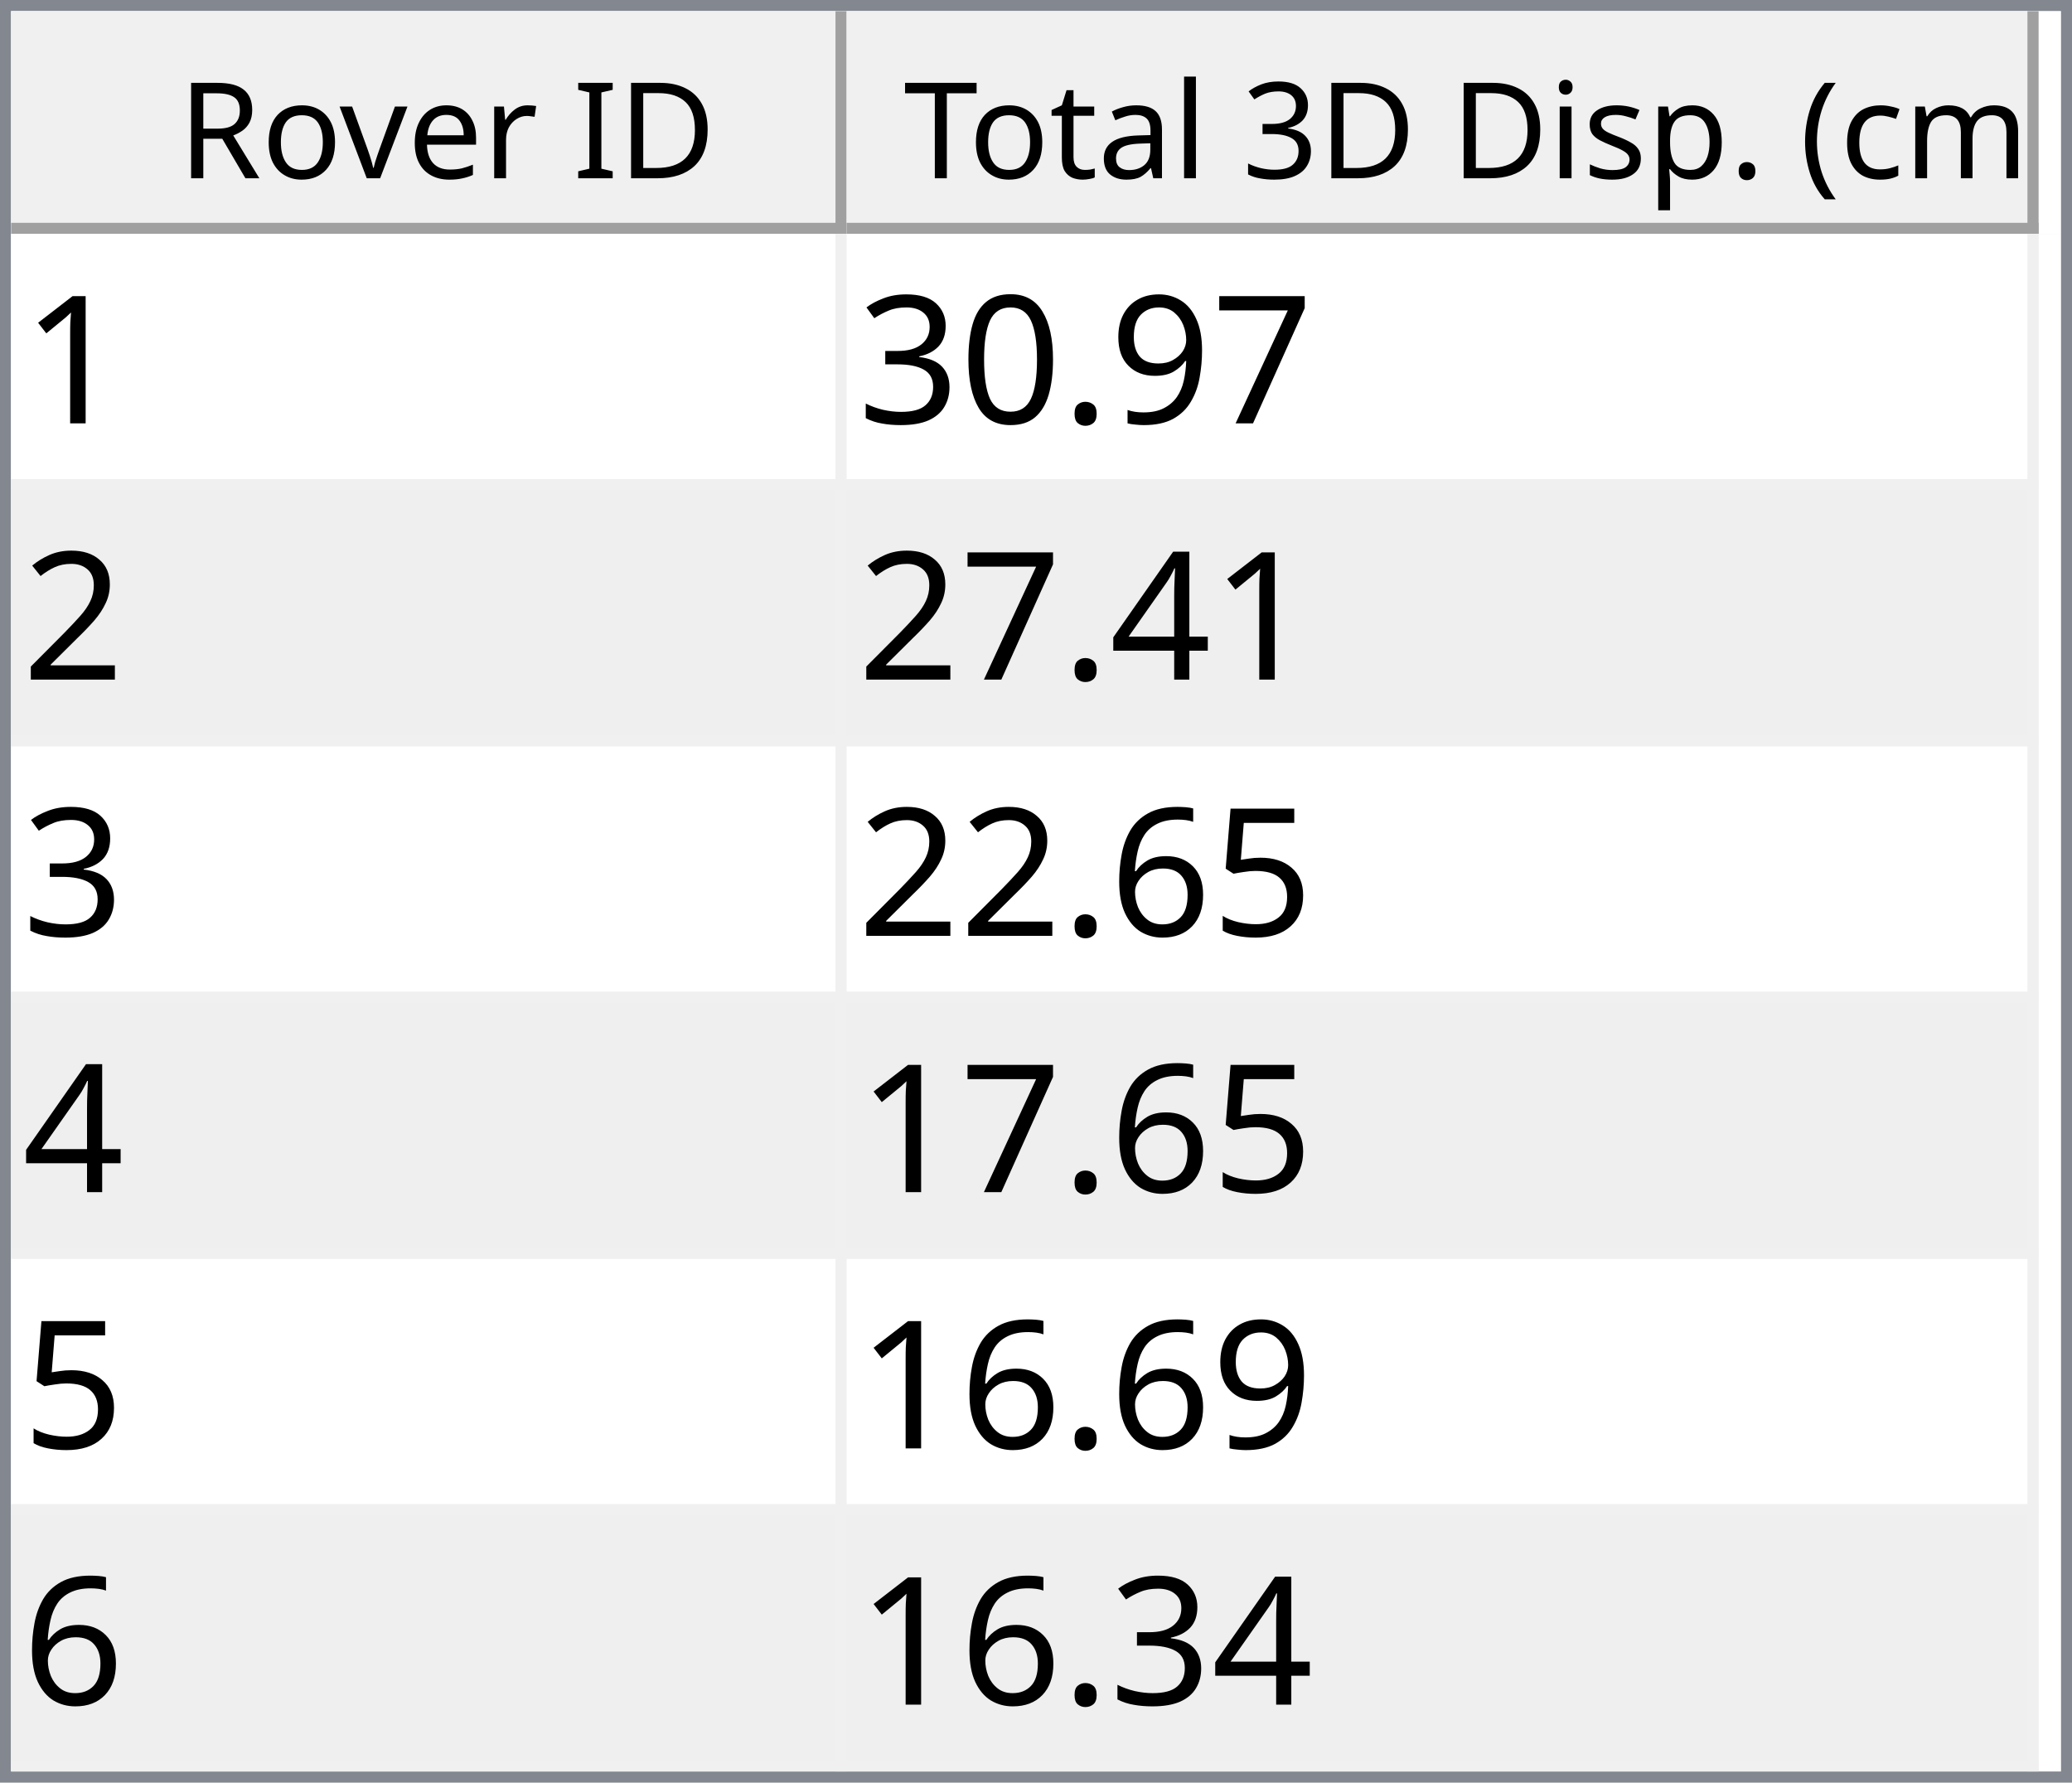
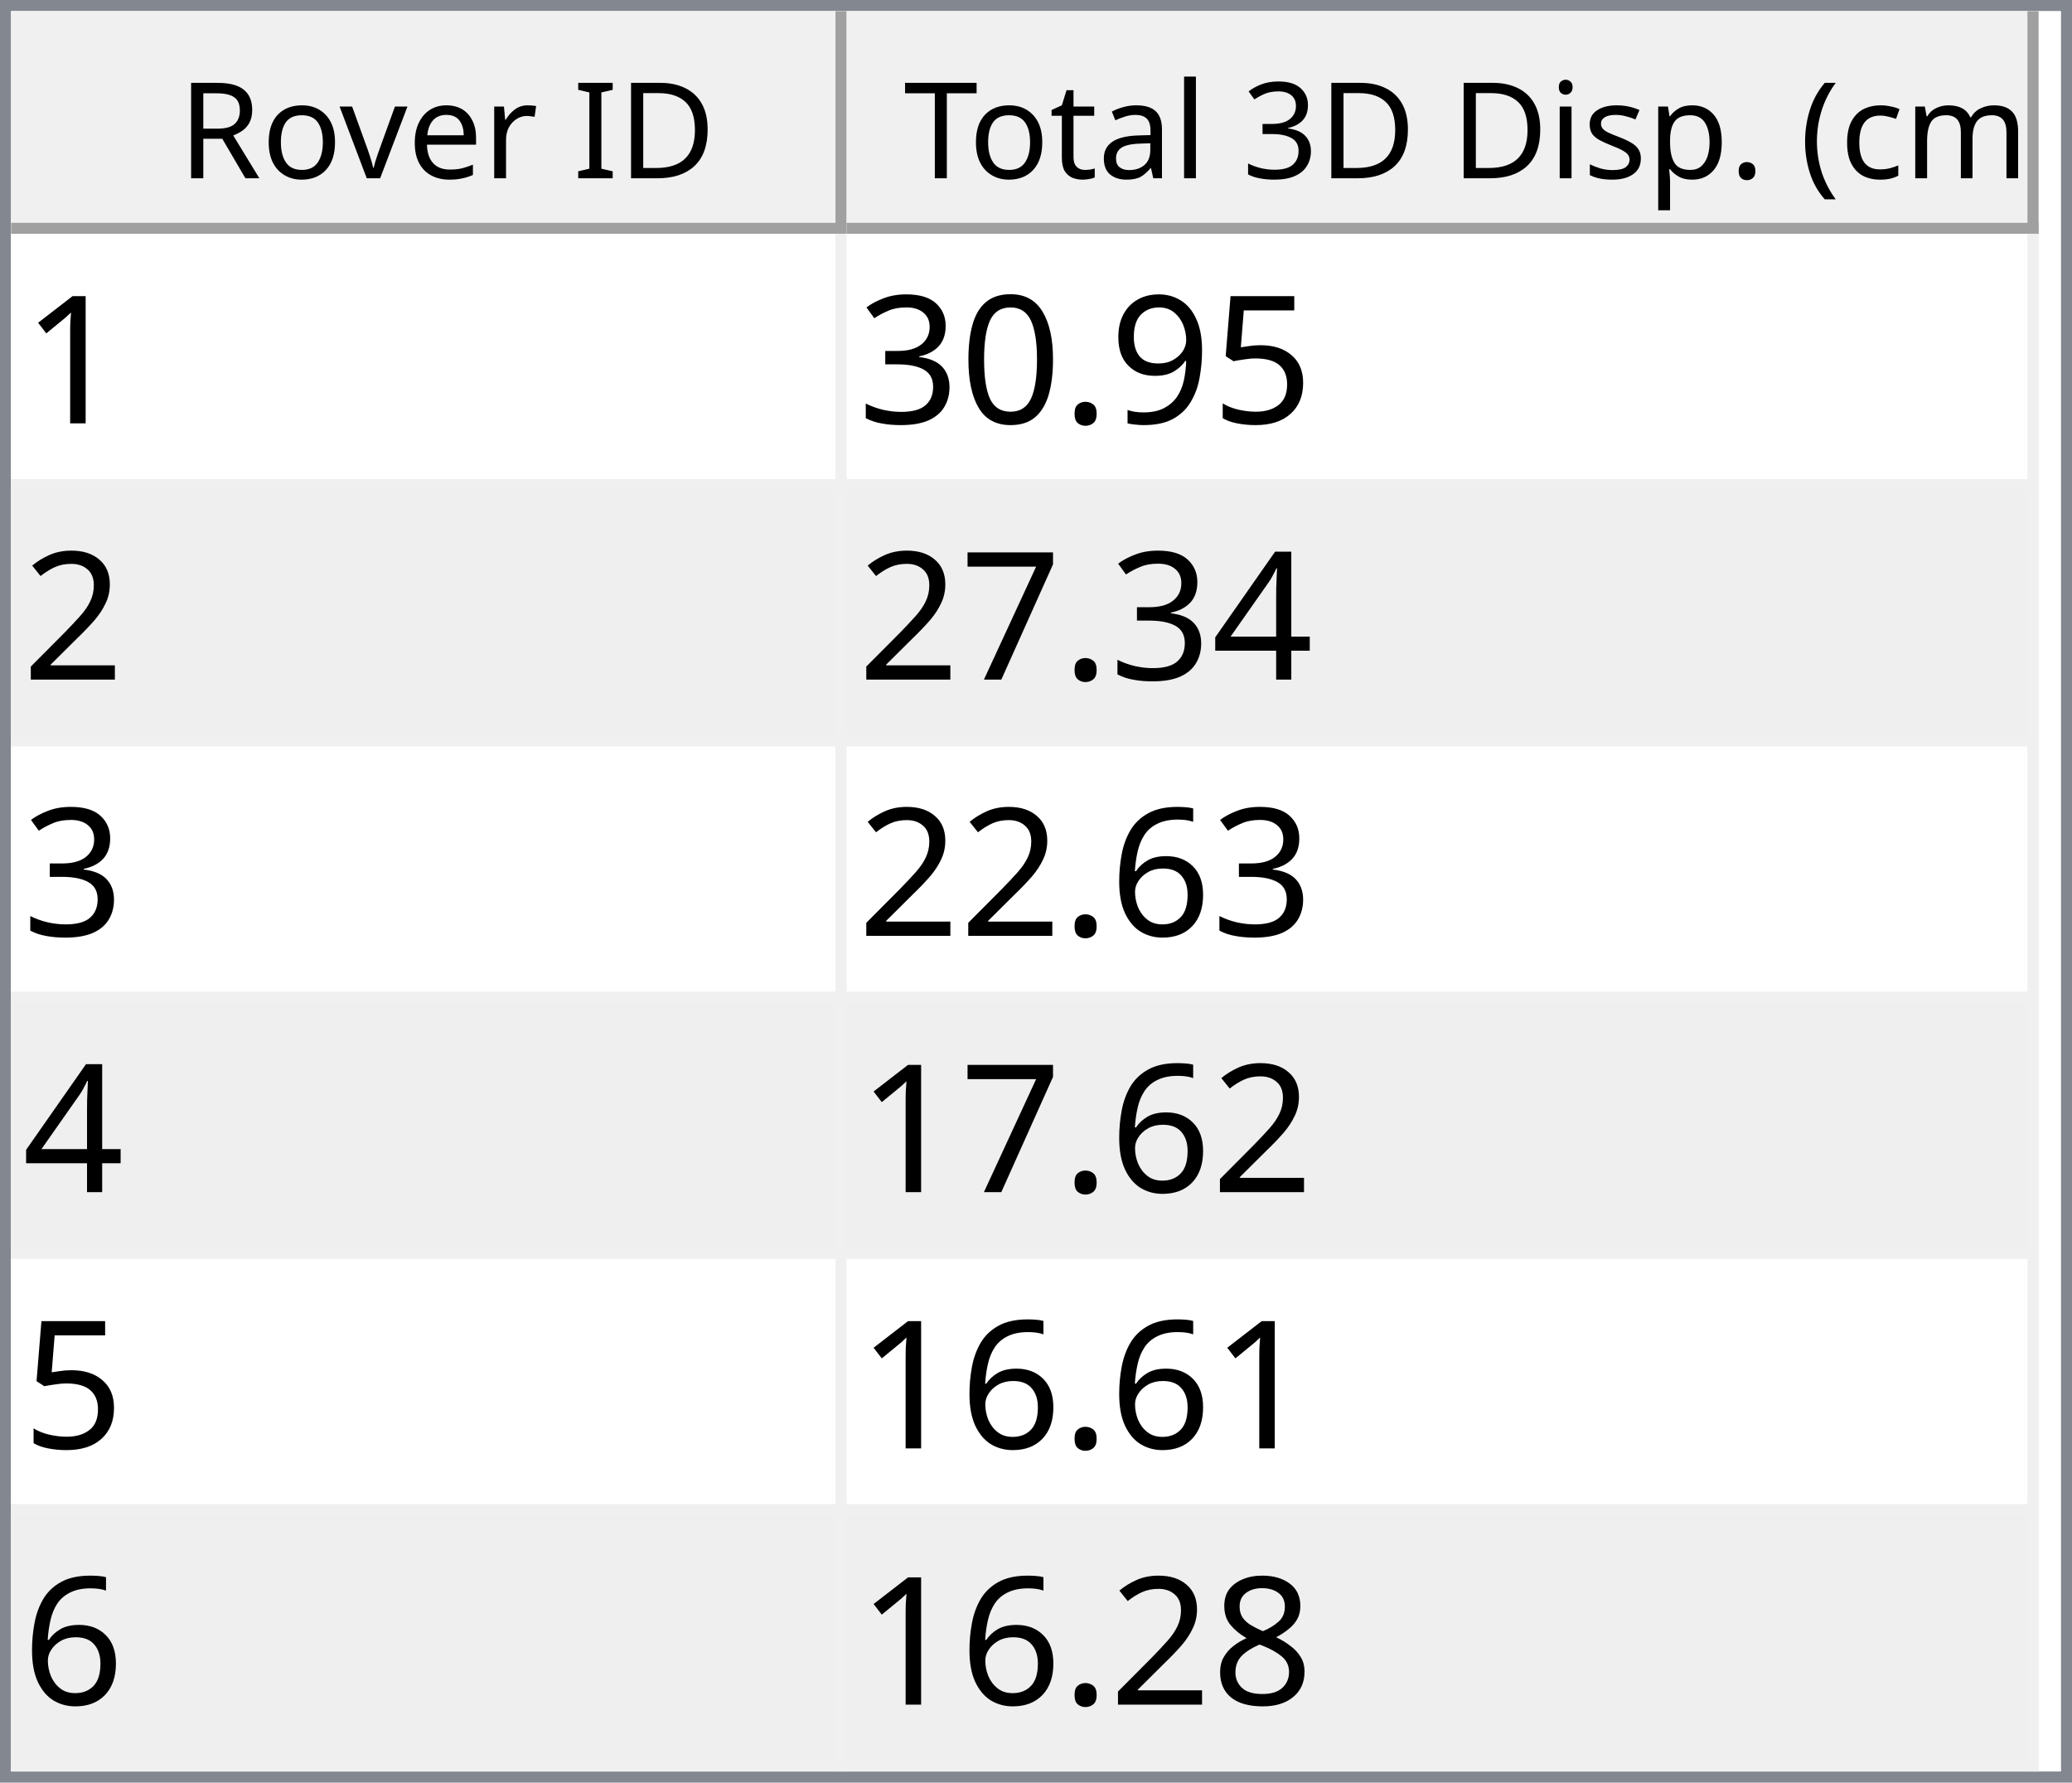
<svg xmlns="http://www.w3.org/2000/svg" style="fill-opacity:1; color-rendering:auto; color-interpolation:auto; text-rendering:auto; stroke:black; stroke-linecap:square; stroke-miterlimit:10; shape-rendering:auto; stroke-opacity:1; fill:black; stroke-dasharray:none; font-weight:normal; stroke-width:1; font-family:'Dialog'; font-style:normal; stroke-linejoin:miter; font-size:12px; stroke-dashoffset:0; image-rendering:auto;" width="186" height="160">
  <defs id="genericDefs" />
  <g>
    <defs id="defs1">
      <clipPath clipPathUnits="userSpaceOnUse" id="clipPath1">
        <path d="M0 0 L186 0 L186 160 L0 160 L0 0 Z" />
      </clipPath>
      <clipPath clipPathUnits="userSpaceOnUse" id="clipPath2">
        <path d="M0 0 L0 160 L186 160 L186 0 Z" />
      </clipPath>
      <clipPath clipPathUnits="userSpaceOnUse" id="clipPath3">
        <path d="M0 0 L0 20 L184 20 L184 0 Z" />
      </clipPath>
      <clipPath clipPathUnits="userSpaceOnUse" id="clipPath4">
        <path d="M0 0 L0 20 L75 20 L75 0 Z" />
      </clipPath>
      <clipPath clipPathUnits="userSpaceOnUse" id="clipPath5">
        <path d="M1 1 L1 19 L74 19 L74 1 Z" />
      </clipPath>
      <clipPath clipPathUnits="userSpaceOnUse" id="clipPath6">
        <path d="M0 0 L0 18 L73 18 L73 0 Z" />
      </clipPath>
      <clipPath clipPathUnits="userSpaceOnUse" id="clipPath7">
        <path d="M-0.5 -0.5 L-0.5 19.5 L74.5 19.5 L74.5 -0.5 Z" />
      </clipPath>
      <clipPath clipPathUnits="userSpaceOnUse" id="clipPath8">
        <path d="M0 0 L0 20 L107 20 L107 0 Z" />
      </clipPath>
      <clipPath clipPathUnits="userSpaceOnUse" id="clipPath9">
        <path d="M1 1 L1 19 L106 19 L106 1 Z" />
      </clipPath>
      <clipPath clipPathUnits="userSpaceOnUse" id="clipPath10">
        <path d="M0 0 L0 18 L105 18 L105 0 Z" />
      </clipPath>
      <clipPath clipPathUnits="userSpaceOnUse" id="clipPath11">
        <path d="M-0.5 -0.5 L-0.5 19.5 L106.5 19.5 L106.5 -0.5 Z" />
      </clipPath>
      <clipPath clipPathUnits="userSpaceOnUse" id="clipPath12">
        <path d="M0 0 L0 138 L184 138 L184 0 Z" />
      </clipPath>
      <clipPath clipPathUnits="userSpaceOnUse" id="clipPath13">
        <path d="M0 0 L0 138 L182 138 L182 0 Z" />
      </clipPath>
      <clipPath clipPathUnits="userSpaceOnUse" id="clipPath14">
        <path d="M-0.5 -0.5 L-0.5 137.5 L181.5 137.5 L181.5 -0.5 Z" />
      </clipPath>
      <clipPath clipPathUnits="userSpaceOnUse" id="clipPath15">
        <path d="M0 0 L0 22 L74 22 L74 0 Z" />
      </clipPath>
      <clipPath clipPathUnits="userSpaceOnUse" id="clipPath16">
        <path d="M0 0 L0 22 L106 22 L106 0 Z" />
      </clipPath>
      <font horiz-adv-x="64.551" id="font1">
        <font-face ascent="107.91" descent="25.098" units-per-em="100" style="font-style:normal; font-family:Segoe UI; font-weight:normal;" />
        <missing-glyph horiz-adv-x="64.551" d="M8.109 0 L8.109 68.266 L56.453 68.266 L56.453 0 L8.109 0 ZM15.328 7.234 L49.219 7.234 L49.219 61.031 L15.328 61.031 L15.328 7.234 Z" />
        <glyph unicode="D" horiz-adv-x="70.117" d="M9.188 0 L9.188 70.016 L28.516 70.016 Q65.531 70.016 65.531 35.891 Q65.531 19.672 55.25 9.836 Q44.969 0 27.734 0 L9.188 0 ZM17.391 62.594 L17.391 7.422 L27.828 7.422 Q41.609 7.422 49.273 14.797 Q56.938 22.172 56.938 35.688 Q56.938 62.594 28.328 62.594 L17.391 62.594 Z" />
        <glyph unicode="I" horiz-adv-x="26.611" d="M17.391 0 L9.188 0 L9.188 70.016 L17.391 70.016 L17.391 0 Z" />
        <glyph unicode=" " horiz-adv-x="27.393" d="" />
        <glyph unicode="r" horiz-adv-x="34.766" d="M34.188 41.891 Q32.078 43.5 28.125 43.5 Q23 43.5 19.555 38.672 Q16.109 33.844 16.109 25.484 L16.109 0 L8.109 0 L8.109 50 L16.109 50 L16.109 39.703 L16.312 39.703 Q18.016 44.969 21.531 47.922 Q25.047 50.875 29.391 50.875 Q32.516 50.875 34.188 50.203 L34.188 41.891 Z" />
        <glyph unicode="e" horiz-adv-x="52.295" d="M48.297 23 L12.984 23 Q13.188 14.656 17.484 10.109 Q21.781 5.562 29.297 5.562 Q37.75 5.562 44.828 11.141 L44.828 3.609 Q38.234 -1.172 27.391 -1.172 Q16.797 -1.172 10.742 5.641 Q4.688 12.453 4.688 24.812 Q4.688 36.469 11.305 43.82 Q17.922 51.172 27.734 51.172 Q37.547 51.172 42.922 44.828 Q48.297 38.484 48.297 27.203 L48.297 23 ZM40.094 29.781 Q40.047 36.719 36.75 40.578 Q33.453 44.438 27.594 44.438 Q21.922 44.438 17.969 40.383 Q14.016 36.328 13.094 29.781 L40.094 29.781 Z" />
        <glyph unicode="v" horiz-adv-x="47.9" d="M47.406 50 L27.484 0 L19.625 0 L0.688 50 L9.469 50 L22.172 13.672 Q23.578 9.672 23.922 6.688 L24.125 6.688 Q24.609 10.453 25.688 13.484 L38.969 50 L47.406 50 Z" />
        <glyph unicode="o" horiz-adv-x="58.594" d="M29 -1.172 Q17.922 -1.172 11.305 5.836 Q4.688 12.844 4.688 24.422 Q4.688 37.016 11.57 44.094 Q18.453 51.172 30.172 51.172 Q41.359 51.172 47.633 44.289 Q53.906 37.406 53.906 25.203 Q53.906 13.234 47.141 6.031 Q40.375 -1.172 29 -1.172 ZM29.594 44.438 Q21.875 44.438 17.383 39.188 Q12.891 33.938 12.891 24.703 Q12.891 15.828 17.43 10.695 Q21.969 5.562 29.594 5.562 Q37.359 5.562 41.531 10.594 Q45.703 15.625 45.703 24.906 Q45.703 34.281 41.531 39.359 Q37.359 44.438 29.594 44.438 Z" />
        <glyph unicode="R" horiz-adv-x="59.814" d="M59.375 0 L49.609 0 L37.891 19.625 Q36.281 22.359 34.766 24.289 Q33.25 26.219 31.664 27.438 Q30.078 28.656 28.25 29.219 Q26.422 29.781 24.125 29.781 L17.391 29.781 L17.391 0 L9.188 0 L9.188 70.016 L30.078 70.016 Q34.672 70.016 38.555 68.867 Q42.438 67.719 45.289 65.375 Q48.141 63.031 49.758 59.547 Q51.375 56.062 51.375 51.375 Q51.375 47.703 50.273 44.656 Q49.172 41.609 47.148 39.211 Q45.125 36.812 42.266 35.133 Q39.406 33.453 35.844 32.516 L35.844 32.328 Q37.594 31.547 38.891 30.547 Q40.188 29.547 41.359 28.18 Q42.531 26.812 43.68 25.078 Q44.828 23.344 46.234 21.047 L59.375 0 ZM17.391 62.594 L17.391 37.203 L28.516 37.203 Q31.594 37.203 34.203 38.133 Q36.812 39.062 38.719 40.797 Q40.625 42.531 41.703 45.047 Q42.781 47.562 42.781 50.688 Q42.781 56.297 39.141 59.445 Q35.5 62.594 28.609 62.594 L17.391 62.594 Z" />
        <glyph unicode=")" horiz-adv-x="30.176" d="M8.297 -15.922 L1.172 -15.922 Q16.406 2.344 16.406 26.812 Q16.406 51.469 1.078 70.016 L8.297 70.016 Q23.531 52.156 23.531 26.703 Q23.531 1.375 8.297 -15.922 Z" />
        <glyph unicode="m" horiz-adv-x="86.133" d="M79.109 0 L71.094 0 L71.094 28.719 Q71.094 37.016 68.531 40.727 Q65.969 44.438 59.906 44.438 Q54.781 44.438 51.195 39.75 Q47.609 35.062 47.609 28.516 L47.609 0 L39.594 0 L39.594 29.688 Q39.594 44.438 28.219 44.438 Q22.953 44.438 19.531 40.016 Q16.109 35.594 16.109 28.516 L16.109 0 L8.109 0 L8.109 50 L16.109 50 L16.109 42.094 L16.312 42.094 Q21.625 51.172 31.844 51.172 Q36.969 51.172 40.773 48.312 Q44.578 45.453 46 40.828 Q51.562 51.172 62.594 51.172 Q79.109 51.172 79.109 30.812 L79.109 0 Z" />
        <glyph unicode="c" horiz-adv-x="46.191" d="M42.188 2.297 Q36.422 -1.172 28.516 -1.172 Q17.828 -1.172 11.258 5.789 Q4.688 12.75 4.688 23.828 Q4.688 36.188 11.766 43.68 Q18.844 51.172 30.672 51.172 Q37.25 51.172 42.281 48.734 L42.281 40.531 Q36.719 44.438 30.375 44.438 Q22.703 44.438 17.797 38.945 Q12.891 33.453 12.891 24.516 Q12.891 15.719 17.508 10.641 Q22.125 5.562 29.891 5.562 Q36.422 5.562 42.188 9.906 L42.188 2.297 Z" />
        <glyph unicode="(" horiz-adv-x="30.176" d="M29.109 -15.922 L21.969 -15.922 Q6.844 1.375 6.844 26.703 Q6.844 52.156 21.969 70.016 L29.203 70.016 Q13.875 51.469 13.875 26.812 Q13.875 2.344 29.109 -15.922 Z" />
        <glyph unicode="." horiz-adv-x="21.68" d="M10.891 -1.078 Q8.641 -1.078 7.055 0.539 Q5.469 2.156 5.469 4.391 Q5.469 6.641 7.055 8.273 Q8.641 9.906 10.891 9.906 Q13.188 9.906 14.797 8.273 Q16.406 6.641 16.406 4.391 Q16.406 2.156 14.797 0.539 Q13.188 -1.078 10.891 -1.078 Z" />
        <glyph unicode="p" horiz-adv-x="58.789" d="M16.312 7.234 L16.109 7.234 L16.109 -23 L8.109 -23 L8.109 50 L16.109 50 L16.109 41.219 L16.312 41.219 Q22.219 51.172 33.594 51.172 Q43.266 51.172 48.688 44.461 Q54.109 37.75 54.109 26.469 Q54.109 13.922 48 6.375 Q41.891 -1.172 31.297 -1.172 Q21.578 -1.172 16.312 7.234 ZM16.109 27.391 L16.109 20.406 Q16.109 14.203 20.141 9.883 Q24.172 5.562 30.375 5.562 Q37.641 5.562 41.773 11.133 Q45.906 16.703 45.906 26.609 Q45.906 34.969 42.047 39.703 Q38.188 44.438 31.594 44.438 Q24.609 44.438 20.359 39.578 Q16.109 34.719 16.109 27.391 Z" />
        <glyph unicode="s" horiz-adv-x="42.432" d="M5.078 1.812 L5.078 10.406 Q11.625 5.562 19.484 5.562 Q30.031 5.562 30.031 12.594 Q30.031 14.594 29.125 15.992 Q28.219 17.391 26.68 18.461 Q25.141 19.531 23.07 20.383 Q21 21.234 18.609 22.172 Q15.281 23.484 12.766 24.828 Q10.25 26.172 8.57 27.859 Q6.891 29.547 6.031 31.695 Q5.172 33.844 5.172 36.719 Q5.172 40.234 6.789 42.945 Q8.406 45.656 11.086 47.484 Q13.766 49.312 17.211 50.242 Q20.656 51.172 24.312 51.172 Q30.812 51.172 35.938 48.922 L35.938 40.828 Q30.422 44.438 23.25 44.438 Q21 44.438 19.195 43.922 Q17.391 43.406 16.094 42.477 Q14.797 41.547 14.086 40.258 Q13.375 38.969 13.375 37.406 Q13.375 35.453 14.086 34.133 Q14.797 32.812 16.164 31.789 Q17.531 30.766 19.484 29.938 Q21.438 29.109 23.922 28.125 Q27.25 26.859 29.883 25.516 Q32.516 24.172 34.375 22.484 Q36.234 20.797 37.234 18.602 Q38.234 16.406 38.234 13.375 Q38.234 9.672 36.602 6.938 Q34.969 4.203 32.234 2.398 Q29.5 0.594 25.93 -0.289 Q22.359 -1.172 18.453 -1.172 Q10.75 -1.172 5.078 1.812 Z" />
        <glyph unicode="i" horiz-adv-x="24.219" d="M12.203 62.703 Q10.062 62.703 8.547 64.164 Q7.031 65.625 7.031 67.875 Q7.031 70.125 8.547 71.609 Q10.062 73.094 12.203 73.094 Q14.406 73.094 15.945 71.609 Q17.484 70.125 17.484 67.875 Q17.484 65.719 15.945 64.211 Q14.406 62.703 12.203 62.703 ZM16.109 0 L8.109 0 L8.109 50 L16.109 50 L16.109 0 Z" />
        <glyph unicode="3" horiz-adv-x="53.906" d="M46.531 19.828 Q46.531 15.094 44.75 11.211 Q42.969 7.328 39.719 4.57 Q36.469 1.812 31.93 0.297 Q27.391 -1.219 21.922 -1.219 Q11.922 -1.219 6 2.594 L6 11.188 Q13.094 5.609 22.219 5.609 Q25.875 5.609 28.828 6.539 Q31.781 7.469 33.906 9.227 Q36.031 10.984 37.18 13.477 Q38.328 15.969 38.328 19.094 Q38.328 32.812 18.797 32.812 L12.984 32.812 L12.984 39.594 L18.5 39.594 Q35.797 39.594 35.797 52.484 Q35.797 64.406 22.609 64.406 Q15.188 64.406 8.688 59.422 L8.688 67.188 Q15.375 71.188 24.609 71.188 Q29 71.188 32.57 69.969 Q36.141 68.75 38.68 66.555 Q41.219 64.359 42.609 61.281 Q44 58.203 44 54.5 Q44 40.672 30.031 36.719 L30.031 36.531 Q33.594 36.141 36.625 34.797 Q39.656 33.453 41.852 31.305 Q44.047 29.156 45.289 26.25 Q46.531 23.344 46.531 19.828 Z" />
        <glyph unicode="l" horiz-adv-x="24.219" d="M16.109 0 L8.109 0 L8.109 74.031 L16.109 74.031 L16.109 0 Z" />
        <glyph unicode="a" horiz-adv-x="50.879" d="M43.891 0 L35.891 0 L35.891 7.812 L35.688 7.812 Q30.469 -1.172 20.312 -1.172 Q12.844 -1.172 8.617 2.781 Q4.391 6.734 4.391 13.281 Q4.391 27.297 20.906 29.594 L35.891 31.688 Q35.891 44.438 25.594 44.438 Q16.547 44.438 9.281 38.281 L9.281 46.484 Q16.656 51.172 26.266 51.172 Q43.891 51.172 43.891 32.516 L43.891 0 ZM35.891 25.297 L23.828 23.641 Q18.266 22.859 15.43 20.875 Q12.594 18.891 12.594 13.875 Q12.594 10.203 15.211 7.883 Q17.828 5.562 22.172 5.562 Q28.125 5.562 32.008 9.742 Q35.891 13.922 35.891 20.312 L35.891 25.297 Z" />
        <glyph unicode="t" horiz-adv-x="33.887" d="M31.297 0.484 Q28.469 -1.078 23.828 -1.078 Q10.688 -1.078 10.688 13.578 L10.688 43.172 L2.094 43.172 L2.094 50 L10.688 50 L10.688 62.203 L18.703 64.797 L18.703 50 L31.297 50 L31.297 43.172 L18.703 43.172 L18.703 14.984 Q18.703 9.969 20.414 7.82 Q22.125 5.672 26.078 5.672 Q29.109 5.672 31.297 7.328 L31.297 0.484 Z" />
        <glyph unicode="T" horiz-adv-x="52.393" d="M50.594 62.594 L30.375 62.594 L30.375 0 L22.172 0 L22.172 62.594 L2 62.594 L2 70.016 L50.594 70.016 L50.594 62.594 Z" />
      </font>
      <font horiz-adv-x="75.0" id="font2">
        <font-face ascent="100.537" descent="21.973" units-per-em="100" style="font-style:normal; font-family:sans-serif; font-weight:normal;" />
        <missing-glyph horiz-adv-x="75.0" d="M12.5 0 L12.5 62.5 L62.5 62.5 L62.5 0 L12.5 0 ZM14.062 1.562 L60.938 1.562 L60.938 60.938 L14.062 60.938 L14.062 1.562 Z" />
        <glyph unicode="1" horiz-adv-x="55.615" d="M37.25 0 L28.469 0 L28.469 56 Q25.297 52.984 20.141 49.953 Q14.984 46.922 10.891 45.406 L10.891 53.906 Q18.266 57.375 23.781 62.305 Q29.297 67.234 31.594 71.875 L37.25 71.875 L37.25 0 Z" />
-         <glyph unicode="7" horiz-adv-x="55.615" d="M4.734 62.203 L4.734 70.656 L51.078 70.656 L51.078 63.812 Q44.234 56.547 37.523 44.484 Q30.812 32.422 27.156 19.672 Q24.516 10.688 23.781 0 L14.75 0 Q14.891 8.453 18.062 20.414 Q21.234 32.375 27.172 43.484 Q33.109 54.594 39.797 62.203 L4.734 62.203 Z" />
+         <glyph unicode="5" horiz-adv-x="55.615" d="M4.156 18.75 L13.375 19.531 Q14.406 12.797 18.141 9.398 Q21.875 6 27.156 6 Q33.5 6 37.891 10.789 Q42.281 15.578 42.281 23.484 Q42.281 31 38.062 35.352 Q33.844 39.703 27 39.703 Q22.75 39.703 19.336 37.773 Q15.922 35.844 13.969 32.766 L5.719 33.844 L12.641 70.609 L48.25 70.609 L48.25 62.203 L19.672 62.203 L15.828 42.969 Q22.266 47.469 29.344 47.469 Q38.719 47.469 45.164 40.969 Q51.609 34.469 51.609 24.266 Q51.609 14.547 45.953 7.469 Q39.062 -1.219 27.156 -1.219 Q17.391 -1.219 11.211 4.25 Q5.031 9.719 4.156 18.75 Z" />
        <glyph unicode="9" horiz-adv-x="55.615" d="M5.469 16.547 L13.922 17.328 Q14.984 11.375 18.016 8.688 Q21.047 6 25.781 6 Q29.828 6 32.883 7.859 Q35.938 9.719 37.891 12.82 Q39.844 15.922 41.164 21.195 Q42.484 26.469 42.484 31.938 Q42.484 32.516 42.438 33.688 Q39.797 29.5 35.234 26.883 Q30.672 24.266 25.344 24.266 Q16.453 24.266 10.305 30.711 Q4.156 37.156 4.156 47.703 Q4.156 58.594 10.578 65.234 Q17 71.875 26.656 71.875 Q33.641 71.875 39.43 68.117 Q45.219 64.359 48.219 57.398 Q51.219 50.438 51.219 37.25 Q51.219 23.531 48.242 15.406 Q45.266 7.281 39.383 3.031 Q33.5 -1.219 25.594 -1.219 Q17.188 -1.219 11.867 3.445 Q6.547 8.109 5.469 16.547 ZM41.453 48.141 Q41.453 55.719 37.43 60.156 Q33.406 64.594 27.734 64.594 Q21.875 64.594 17.531 59.812 Q13.188 55.031 13.188 47.406 Q13.188 40.578 17.312 36.305 Q21.438 32.031 27.484 32.031 Q33.594 32.031 37.523 36.305 Q41.453 40.578 41.453 48.141 Z" />
        <glyph unicode="." horiz-adv-x="27.783" d="M9.078 0 L9.078 10.016 L19.094 10.016 L19.094 0 L9.078 0 Z" />
        <glyph unicode="0" horiz-adv-x="55.615" d="M4.156 35.297 Q4.156 48 6.766 55.742 Q9.375 63.484 14.523 67.68 Q19.672 71.875 27.484 71.875 Q33.25 71.875 37.594 69.555 Q41.938 67.234 44.773 62.867 Q47.609 58.5 49.219 52.227 Q50.828 45.953 50.828 35.297 Q50.828 22.703 48.242 14.969 Q45.656 7.234 40.508 3.008 Q35.359 -1.219 27.484 -1.219 Q17.141 -1.219 11.234 6.203 Q4.156 15.141 4.156 35.297 ZM13.188 35.297 Q13.188 17.672 17.312 11.836 Q21.438 6 27.484 6 Q33.547 6 37.672 11.859 Q41.797 17.719 41.797 35.297 Q41.797 52.984 37.672 58.789 Q33.547 64.594 27.391 64.594 Q21.344 64.594 17.719 59.469 Q13.188 52.938 13.188 35.297 Z" />
        <glyph unicode="3" horiz-adv-x="55.615" d="M4.203 18.891 L12.984 20.062 Q14.5 12.594 18.141 9.297 Q21.781 6 27 6 Q33.203 6 37.477 10.297 Q41.75 14.594 41.75 20.953 Q41.75 27 37.797 30.93 Q33.844 34.859 27.734 34.859 Q25.25 34.859 21.531 33.891 L22.516 41.609 Q23.391 41.5 23.922 41.5 Q29.547 41.5 34.039 44.43 Q38.531 47.359 38.531 53.469 Q38.531 58.297 35.258 61.477 Q31.984 64.656 26.812 64.656 Q21.688 64.656 18.266 61.43 Q14.844 58.203 13.875 51.766 L5.078 53.328 Q6.688 62.156 12.398 67.016 Q18.109 71.875 26.609 71.875 Q32.469 71.875 37.398 69.359 Q42.328 66.844 44.945 62.5 Q47.562 58.156 47.562 53.266 Q47.562 48.641 45.07 44.828 Q42.578 41.016 37.703 38.766 Q44.047 37.312 47.562 32.695 Q51.078 28.078 51.078 21.141 Q51.078 11.766 44.242 5.25 Q37.406 -1.266 26.953 -1.266 Q17.531 -1.266 11.305 4.352 Q5.078 9.969 4.203 18.891 Z" />
        <glyph unicode="2" horiz-adv-x="55.615" d="M50.344 8.453 L50.344 0 L3.031 0 Q2.938 3.172 4.047 6.109 Q5.859 10.938 9.836 15.625 Q13.812 20.312 21.344 26.469 Q33.016 36.031 37.117 41.625 Q41.219 47.219 41.219 52.203 Q41.219 57.422 37.477 61.008 Q33.734 64.594 27.734 64.594 Q21.391 64.594 17.578 60.789 Q13.766 56.984 13.719 50.25 L4.688 51.172 Q5.609 61.281 11.664 66.578 Q17.719 71.875 27.938 71.875 Q38.234 71.875 44.242 66.164 Q50.25 60.453 50.25 52 Q50.25 47.703 48.492 43.555 Q46.734 39.406 42.656 34.812 Q38.578 30.219 29.109 22.219 Q21.188 15.578 18.945 13.211 Q16.703 10.844 15.234 8.453 L50.344 8.453 Z" />
        <glyph unicode="4" horiz-adv-x="55.615" d="M32.328 0 L32.328 17.141 L1.266 17.141 L1.266 25.203 L33.938 71.578 L41.109 71.578 L41.109 25.203 L50.781 25.203 L50.781 17.141 L41.109 17.141 L41.109 0 L32.328 0 ZM32.328 25.203 L32.328 57.469 L9.906 25.203 L32.328 25.203 Z" />
-         <glyph unicode="5" horiz-adv-x="55.615" d="M4.156 18.75 L13.375 19.531 Q14.406 12.797 18.141 9.398 Q21.875 6 27.156 6 Q33.5 6 37.891 10.789 Q42.281 15.578 42.281 23.484 Q42.281 31 38.062 35.352 Q33.844 39.703 27 39.703 Q22.75 39.703 19.336 37.773 Q15.922 35.844 13.969 32.766 L5.719 33.844 L12.641 70.609 L48.25 70.609 L48.25 62.203 L19.672 62.203 L15.828 42.969 Q22.266 47.469 29.344 47.469 Q38.719 47.469 45.164 40.969 Q51.609 34.469 51.609 24.266 Q51.609 14.547 45.953 7.469 Q39.062 -1.219 27.156 -1.219 Q17.391 -1.219 11.211 4.25 Q5.031 9.719 4.156 18.75 Z" />
+         <glyph unicode="7" horiz-adv-x="55.615" d="M4.734 62.203 L4.734 70.656 L51.078 70.656 L51.078 63.812 Q44.234 56.547 37.523 44.484 Q30.812 32.422 27.156 19.672 Q24.516 10.688 23.781 0 L14.75 0 Q14.891 8.453 18.062 20.414 Q21.234 32.375 27.172 43.484 Q33.109 54.594 39.797 62.203 L4.734 62.203 Z" />
        <glyph unicode="6" horiz-adv-x="55.615" d="M49.75 54.047 L41.016 53.375 Q39.844 58.547 37.703 60.891 Q34.125 64.656 28.906 64.656 Q24.703 64.656 21.531 62.312 Q17.391 59.281 14.992 53.469 Q12.594 47.656 12.5 36.922 Q15.672 41.75 20.266 44.094 Q24.859 46.438 29.891 46.438 Q38.672 46.438 44.852 39.969 Q51.031 33.5 51.031 23.25 Q51.031 16.5 48.125 10.719 Q45.219 4.938 40.141 1.859 Q35.062 -1.219 28.609 -1.219 Q17.625 -1.219 10.695 6.859 Q3.766 14.938 3.766 33.5 Q3.766 54.25 11.422 63.672 Q18.109 71.875 29.438 71.875 Q37.891 71.875 43.289 67.141 Q48.688 62.406 49.75 54.047 ZM13.875 23.188 Q13.875 18.656 15.797 14.508 Q17.719 10.359 21.188 8.18 Q24.656 6 28.469 6 Q34.031 6 38.039 10.492 Q42.047 14.984 42.047 22.703 Q42.047 30.125 38.086 34.398 Q34.125 38.672 28.125 38.672 Q22.172 38.672 18.023 34.398 Q13.875 30.125 13.875 23.188 Z" />
+         <glyph unicode="8" horiz-adv-x="55.615" d="M17.672 38.812 Q12.203 40.828 9.57 44.539 Q6.938 48.25 6.938 53.422 Q6.938 61.234 12.555 66.555 Q18.172 71.875 27.484 71.875 Q36.859 71.875 42.578 66.43 Q48.297 60.984 48.297 53.172 Q48.297 48.188 45.68 44.508 Q43.062 40.828 37.75 38.812 Q44.344 36.672 47.781 31.883 Q51.219 27.094 51.219 20.453 Q51.219 11.281 44.727 5.031 Q38.234 -1.219 27.641 -1.219 Q17.047 -1.219 10.547 5.055 Q4.047 11.328 4.047 20.703 Q4.047 27.688 7.594 32.398 Q11.141 37.109 17.672 38.812 ZM15.922 53.719 Q15.922 48.641 19.195 45.414 Q22.469 42.188 27.688 42.188 Q32.766 42.188 36.016 45.383 Q39.266 48.578 39.266 53.219 Q39.266 58.062 35.914 61.359 Q32.562 64.656 27.594 64.656 Q22.562 64.656 19.242 61.43 Q15.922 58.203 15.922 53.719 ZM13.094 20.656 Q13.094 16.891 14.875 13.375 Q16.656 9.859 20.172 7.93 Q23.688 6 27.734 6 Q34.031 6 38.133 10.055 Q42.234 14.109 42.234 20.359 Q42.234 26.703 38.016 30.859 Q33.797 35.016 27.438 35.016 Q21.234 35.016 17.164 30.914 Q13.094 26.812 13.094 20.656 Z" />
      </font>
    </defs>
    <g style="fill:white; stroke:white;">
      <rect x="0" y="0" width="186" style="clip-path:url(#clipPath1); stroke:none;" height="160" />
    </g>
    <g style="fill:white; text-rendering:optimizeSpeed; color-rendering:optimizeSpeed; image-rendering:optimizeSpeed; shape-rendering:crispEdges; stroke:white; color-interpolation:sRGB;">
      <rect x="0" width="186" height="160" y="0" style="stroke:none;" />
      <path style="stroke:none;" d="M0 160 L186 160 L186 0 L0 0 Z" />
    </g>
    <g style="fill:rgb(240,240,240); font-family:'Segoe UI'; stroke:rgb(240,240,240);">
      <rect x="0" y="0" width="186" style="clip-path:url(#clipPath2); stroke:none;" height="160" />
    </g>
    <g style="fill:rgb(130,135,144); font-family:'Segoe UI'; stroke:rgb(130,135,144);">
      <path d="M0 0 L186 0 L186 160 L0 160 L0 0 ZM1 1 L185 1 L185 159 L1 159 L1 1 Z" style="fill-rule:evenodd; clip-path:url(#clipPath2); stroke:none;" />
    </g>
    <g style="fill:white; font-family:'Segoe UI'; stroke:white;" transform="translate(1,1)">
      <rect x="0" y="0" width="184" style="clip-path:url(#clipPath3); stroke:none;" height="20" />
    </g>
    <g style="fill:rgb(240,240,240); font-family:'Segoe UI'; stroke:rgb(240,240,240);" transform="translate(1,1)">
      <rect x="0" y="0" width="75" style="clip-path:url(#clipPath4); stroke:none;" height="20" />
    </g>
    <g style="font-family:'Segoe UI';" transform="translate(2,2)">
      <text x="14" xml:space="preserve" y="14" style="clip-path:url(#clipPath6); stroke:none;">Rover ID</text>
    </g>
    <g style="fill:rgb(160,160,160); font-family:'Segoe UI'; stroke:rgb(160,160,160); stroke-linejoin:bevel;" transform="translate(1.5,1.5)">
      <line x1="74" x2="74" y1="0" style="fill:none; clip-path:url(#clipPath7);" y2="19" />
    </g>
    <g style="fill:rgb(160,160,160); font-family:'Segoe UI'; stroke:rgb(160,160,160); stroke-linejoin:bevel;" transform="matrix(1,0,0,1,1,1) translate(0.5,0.5)">
      <line x1="0" x2="74" y1="19" style="fill:none; clip-path:url(#clipPath7);" y2="19" />
    </g>
    <g style="fill:rgb(240,240,240); font-family:'Segoe UI'; stroke:rgb(240,240,240);" transform="translate(76,1)">
      <rect x="0" y="0" width="107" style="clip-path:url(#clipPath8); stroke:none;" height="20" />
    </g>
    <g style="font-family:'Segoe UI';" transform="translate(77,2)">
      <text x="1" xml:space="preserve" y="14" style="clip-path:url(#clipPath10); stroke:none;"> Total 3D Disp. (cm)</text>
    </g>
    <g style="fill:rgb(160,160,160); font-family:'Segoe UI'; stroke:rgb(160,160,160); stroke-linejoin:bevel;" transform="translate(76.5,1.5)">
      <line x1="106" x2="106" y1="0" style="fill:none; clip-path:url(#clipPath11);" y2="19" />
    </g>
    <g style="fill:rgb(160,160,160); font-family:'Segoe UI'; stroke:rgb(160,160,160); stroke-linejoin:bevel;" transform="matrix(1,0,0,1,76,1) translate(0.5,0.5)">
      <line x1="0" x2="106" y1="19" style="fill:none; clip-path:url(#clipPath11);" y2="19" />
    </g>
    <g style="fill:white; font-family:'Segoe UI'; stroke:white;" transform="translate(1,21)">
      <rect x="0" y="0" width="184" style="clip-path:url(#clipPath12); stroke:none;" height="138" />
    </g>
    <g style="fill:rgb(240,240,240); font-size:16px; font-family:sans-serif; stroke:rgb(240,240,240);" transform="translate(1,21)">
      <rect x="0" y="0" width="182" style="clip-path:url(#clipPath13); stroke:none;" height="138" />
      <line transform="translate(0.5,0.5)" x1="0" x2="181" y1="22" style="clip-path:url(#clipPath14); fill:none; stroke-linejoin:bevel;" y2="22" />
    </g>
    <g transform="matrix(1,0,0,1,1,21) translate(0.5,0.5)" style="fill:rgb(240,240,240); font-size:16px; font-family:sans-serif; stroke:rgb(240,240,240); stroke-linejoin:bevel;">
      <line x1="0" x2="181" y1="45" style="fill:none; clip-path:url(#clipPath14);" y2="45" />
    </g>
    <g transform="matrix(1,0,0,1,1,21) translate(0.5,0.5)" style="fill:rgb(240,240,240); font-size:16px; font-family:sans-serif; stroke:rgb(240,240,240); stroke-linejoin:bevel;">
      <line x1="0" x2="181" y1="68" style="fill:none; clip-path:url(#clipPath14);" y2="68" />
    </g>
    <g transform="matrix(1,0,0,1,1,21) translate(0.5,0.5)" style="fill:rgb(240,240,240); font-size:16px; font-family:sans-serif; stroke:rgb(240,240,240); stroke-linejoin:bevel;">
      <line x1="0" x2="181" y1="91" style="fill:none; clip-path:url(#clipPath14);" y2="91" />
    </g>
    <g transform="matrix(1,0,0,1,1,21) translate(0.5,0.5)" style="fill:rgb(240,240,240); font-size:16px; font-family:sans-serif; stroke:rgb(240,240,240); stroke-linejoin:bevel;">
      <line x1="0" x2="181" y1="114" style="fill:none; clip-path:url(#clipPath14);" y2="114" />
    </g>
    <g transform="matrix(1,0,0,1,1,21) translate(0.5,0.5)" style="fill:rgb(240,240,240); font-size:16px; font-family:sans-serif; stroke:rgb(240,240,240); stroke-linejoin:bevel;">
      <line x1="0" x2="181" y1="137" style="fill:none; clip-path:url(#clipPath14);" y2="137" />
    </g>
    <g transform="matrix(1,0,0,1,1,21) translate(0.5,0.5)" style="fill:rgb(240,240,240); font-size:16px; font-family:sans-serif; stroke:rgb(240,240,240); stroke-linejoin:bevel;">
      <line x1="74" x2="74" y1="0" style="fill:none; clip-path:url(#clipPath14);" y2="137" />
    </g>
    <g transform="matrix(1,0,0,1,1,21) translate(0.5,0.5)" style="fill:rgb(240,240,240); font-size:16px; font-family:sans-serif; stroke:rgb(240,240,240); stroke-linejoin:bevel;">
      <line x1="181" x2="181" y1="0" style="fill:none; clip-path:url(#clipPath14);" y2="137" />
    </g>
    <g style="fill:white; font-size:16px; font-family:sans-serif; stroke:white;" transform="matrix(1,0,0,1,1,21)">
      <rect x="0" y="0" width="74" style="clip-path:url(#clipPath15); stroke:none;" height="22" />
      <text x="1" y="17" style="fill:black; clip-path:url(#clipPath15); stroke:none;" xml:space="preserve">1</text>
    </g>
    <g style="fill:white; font-size:16px; font-family:sans-serif; stroke:white;" transform="matrix(1,0,0,1,1,21) translate(75,0)">
      <rect x="0" y="0" width="106" style="clip-path:url(#clipPath16); stroke:none;" height="22" />
-       <text x="1" y="17" style="fill:black; clip-path:url(#clipPath16); stroke:none;" xml:space="preserve">30.97</text>
+       <text x="1" y="17" style="fill:black; clip-path:url(#clipPath16); stroke:none;" xml:space="preserve">30.95</text>
    </g>
    <g style="fill:rgb(239,239,239); font-size:16px; font-family:sans-serif; stroke:rgb(239,239,239);" transform="matrix(1,0,0,1,1,21) translate(0,23)">
      <rect x="0" y="0" width="74" style="clip-path:url(#clipPath15); stroke:none;" height="22" />
      <text x="1" y="17" style="fill:black; clip-path:url(#clipPath15); stroke:none;" xml:space="preserve">2</text>
    </g>
    <g style="fill:rgb(239,239,239); font-size:16px; font-family:sans-serif; stroke:rgb(239,239,239);" transform="matrix(1,0,0,1,1,21) translate(75,23)">
      <rect x="0" y="0" width="106" style="clip-path:url(#clipPath16); stroke:none;" height="22" />
-       <text x="1" y="17" style="fill:black; clip-path:url(#clipPath16); stroke:none;" xml:space="preserve">27.41</text>
+       <text x="1" y="17" style="fill:black; clip-path:url(#clipPath16); stroke:none;" xml:space="preserve">27.34</text>
    </g>
    <g style="fill:white; font-size:16px; font-family:sans-serif; stroke:white;" transform="matrix(1,0,0,1,1,21) translate(0,46)">
      <rect x="0" y="0" width="74" style="clip-path:url(#clipPath15); stroke:none;" height="22" />
      <text x="1" y="17" style="fill:black; clip-path:url(#clipPath15); stroke:none;" xml:space="preserve">3</text>
    </g>
    <g style="fill:white; font-size:16px; font-family:sans-serif; stroke:white;" transform="matrix(1,0,0,1,1,21) translate(75,46)">
      <rect x="0" y="0" width="106" style="clip-path:url(#clipPath16); stroke:none;" height="22" />
-       <text x="1" y="17" style="fill:black; clip-path:url(#clipPath16); stroke:none;" xml:space="preserve">22.65</text>
+       <text x="1" y="17" style="fill:black; clip-path:url(#clipPath16); stroke:none;" xml:space="preserve">22.63</text>
    </g>
    <g style="fill:rgb(239,239,239); font-size:16px; font-family:sans-serif; stroke:rgb(239,239,239);" transform="matrix(1,0,0,1,1,21) translate(0,69)">
      <rect x="0" y="0" width="74" style="clip-path:url(#clipPath15); stroke:none;" height="22" />
      <text x="1" y="17" style="fill:black; clip-path:url(#clipPath15); stroke:none;" xml:space="preserve">4</text>
    </g>
    <g style="fill:rgb(239,239,239); font-size:16px; font-family:sans-serif; stroke:rgb(239,239,239);" transform="matrix(1,0,0,1,1,21) translate(75,69)">
      <rect x="0" y="0" width="106" style="clip-path:url(#clipPath16); stroke:none;" height="22" />
-       <text x="1" y="17" style="fill:black; clip-path:url(#clipPath16); stroke:none;" xml:space="preserve">17.65</text>
+       <text x="1" y="17" style="fill:black; clip-path:url(#clipPath16); stroke:none;" xml:space="preserve">17.62</text>
    </g>
    <g style="fill:white; font-size:16px; font-family:sans-serif; stroke:white;" transform="matrix(1,0,0,1,1,21) translate(0,92)">
      <rect x="0" y="0" width="74" style="clip-path:url(#clipPath15); stroke:none;" height="22" />
      <text x="1" y="17" style="fill:black; clip-path:url(#clipPath15); stroke:none;" xml:space="preserve">5</text>
    </g>
    <g style="fill:white; font-size:16px; font-family:sans-serif; stroke:white;" transform="matrix(1,0,0,1,1,21) translate(75,92)">
      <rect x="0" y="0" width="106" style="clip-path:url(#clipPath16); stroke:none;" height="22" />
-       <text x="1" y="17" style="fill:black; clip-path:url(#clipPath16); stroke:none;" xml:space="preserve">16.69</text>
+       <text x="1" y="17" style="fill:black; clip-path:url(#clipPath16); stroke:none;" xml:space="preserve">16.61</text>
    </g>
    <g style="fill:rgb(239,239,239); font-size:16px; font-family:sans-serif; stroke:rgb(239,239,239);" transform="matrix(1,0,0,1,1,21) translate(0,115)">
      <rect x="0" y="0" width="74" style="clip-path:url(#clipPath15); stroke:none;" height="22" />
      <text x="1" y="17" style="fill:black; clip-path:url(#clipPath15); stroke:none;" xml:space="preserve">6</text>
    </g>
    <g style="fill:rgb(239,239,239); font-size:16px; font-family:sans-serif; stroke:rgb(239,239,239);" transform="matrix(1,0,0,1,1,21) translate(75,115)">
      <rect x="0" y="0" width="106" style="clip-path:url(#clipPath16); stroke:none;" height="22" />
-       <text x="1" y="17" style="fill:black; clip-path:url(#clipPath16); stroke:none;" xml:space="preserve">16.34</text>
+       <text x="1" y="17" style="fill:black; clip-path:url(#clipPath16); stroke:none;" xml:space="preserve">16.28</text>
    </g>
  </g>
</svg>
